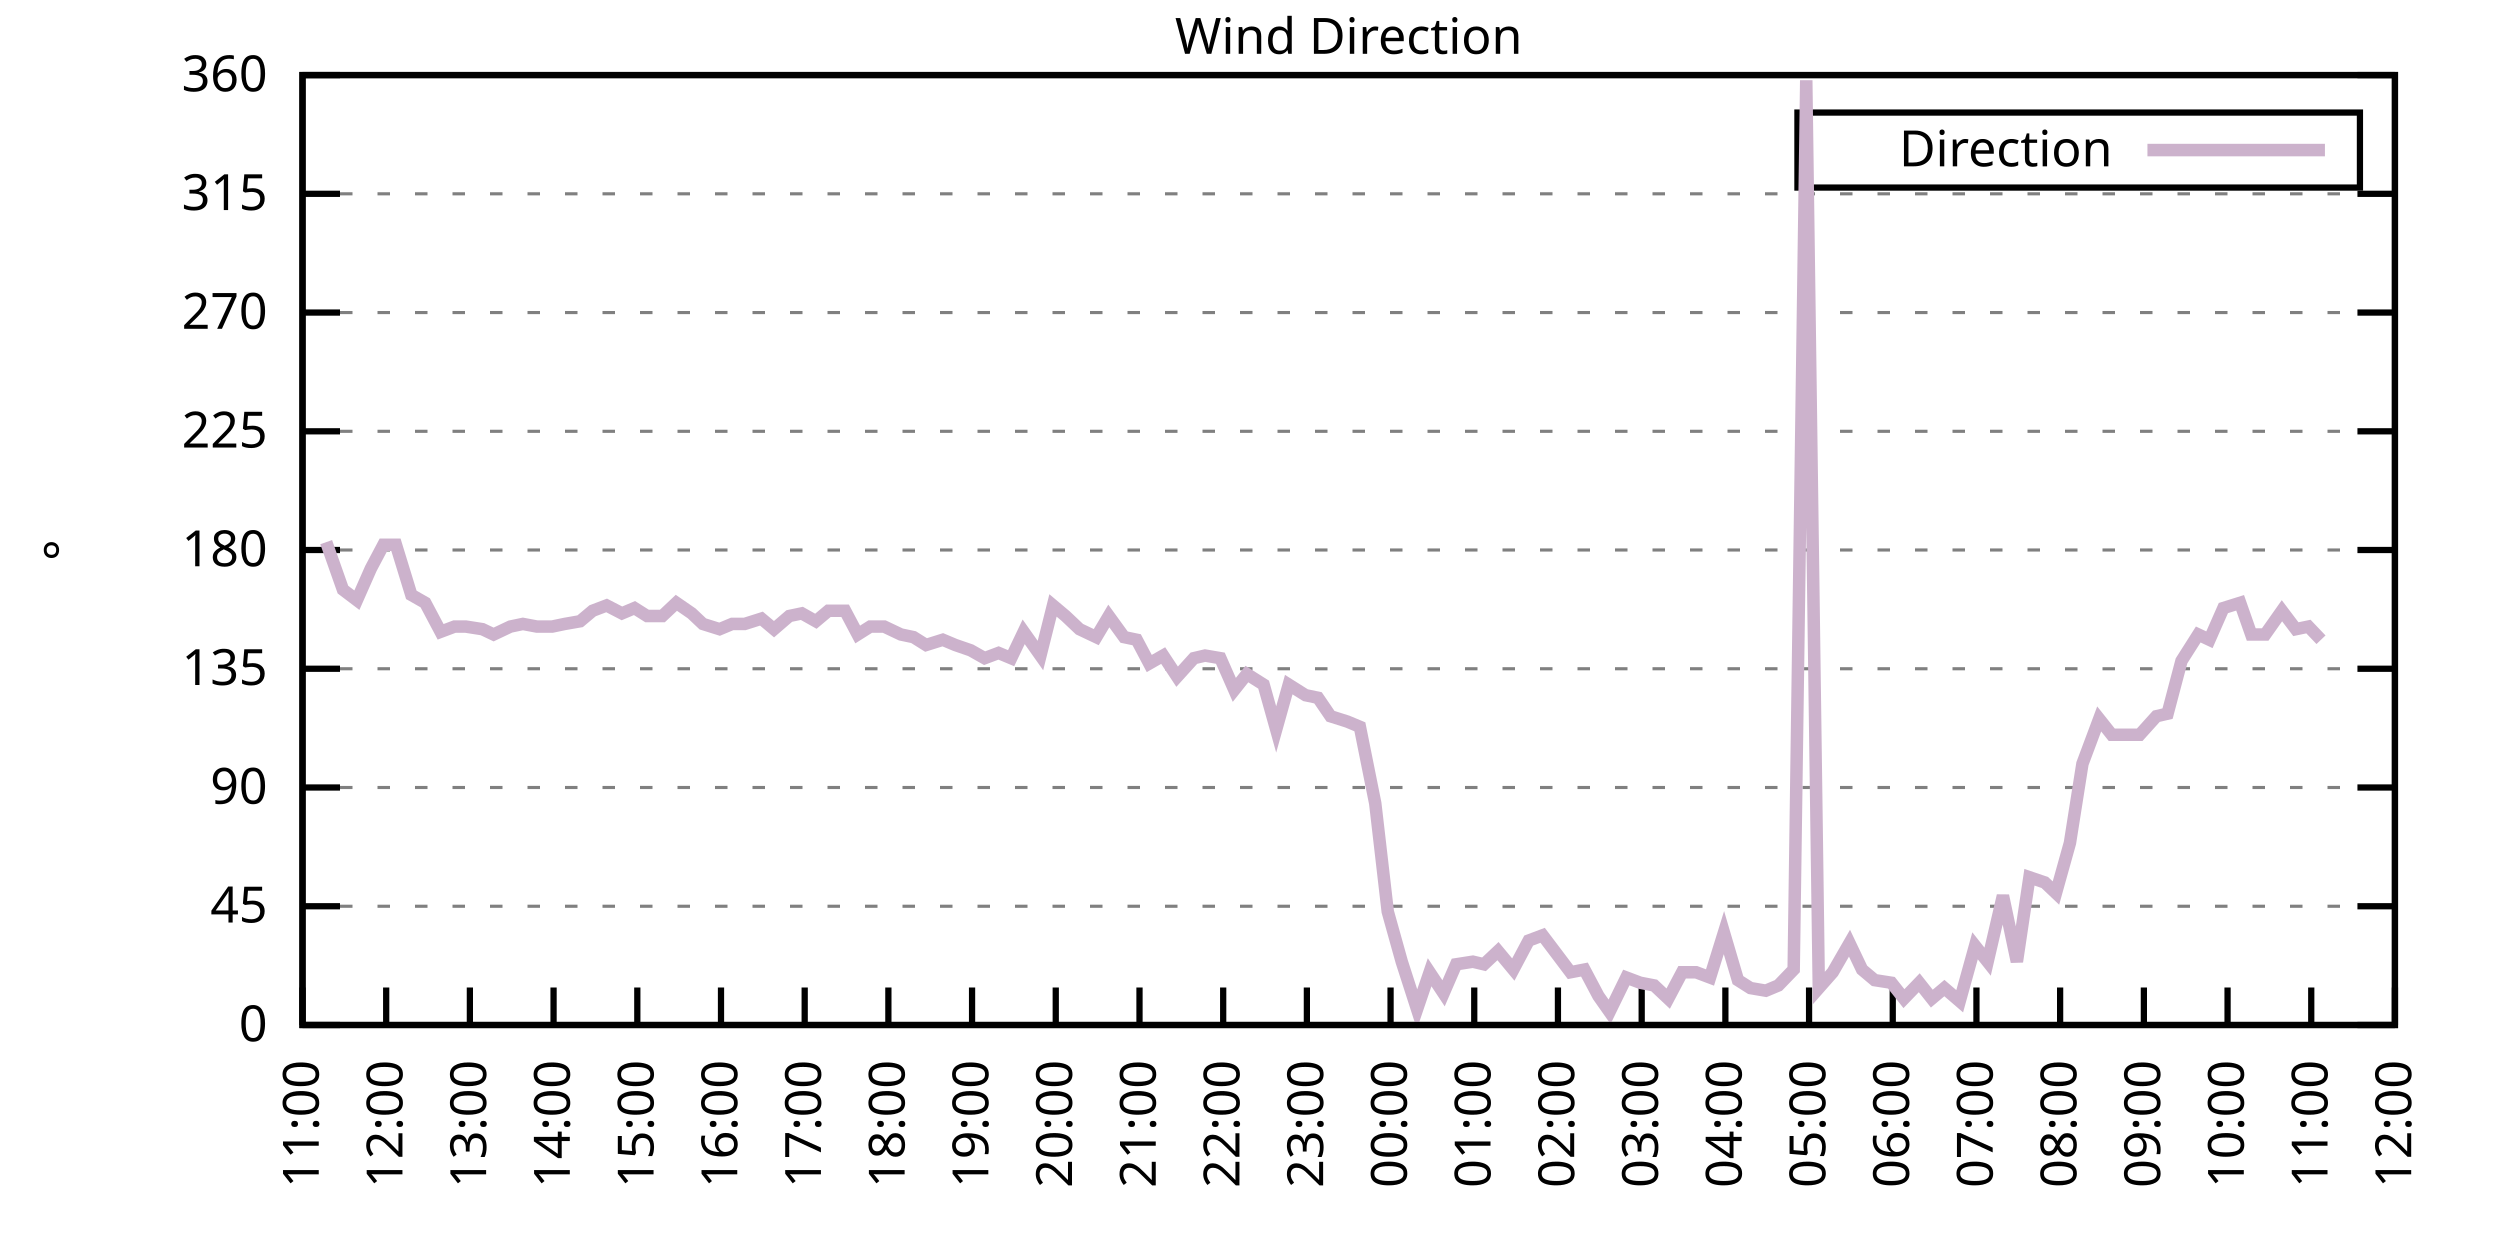
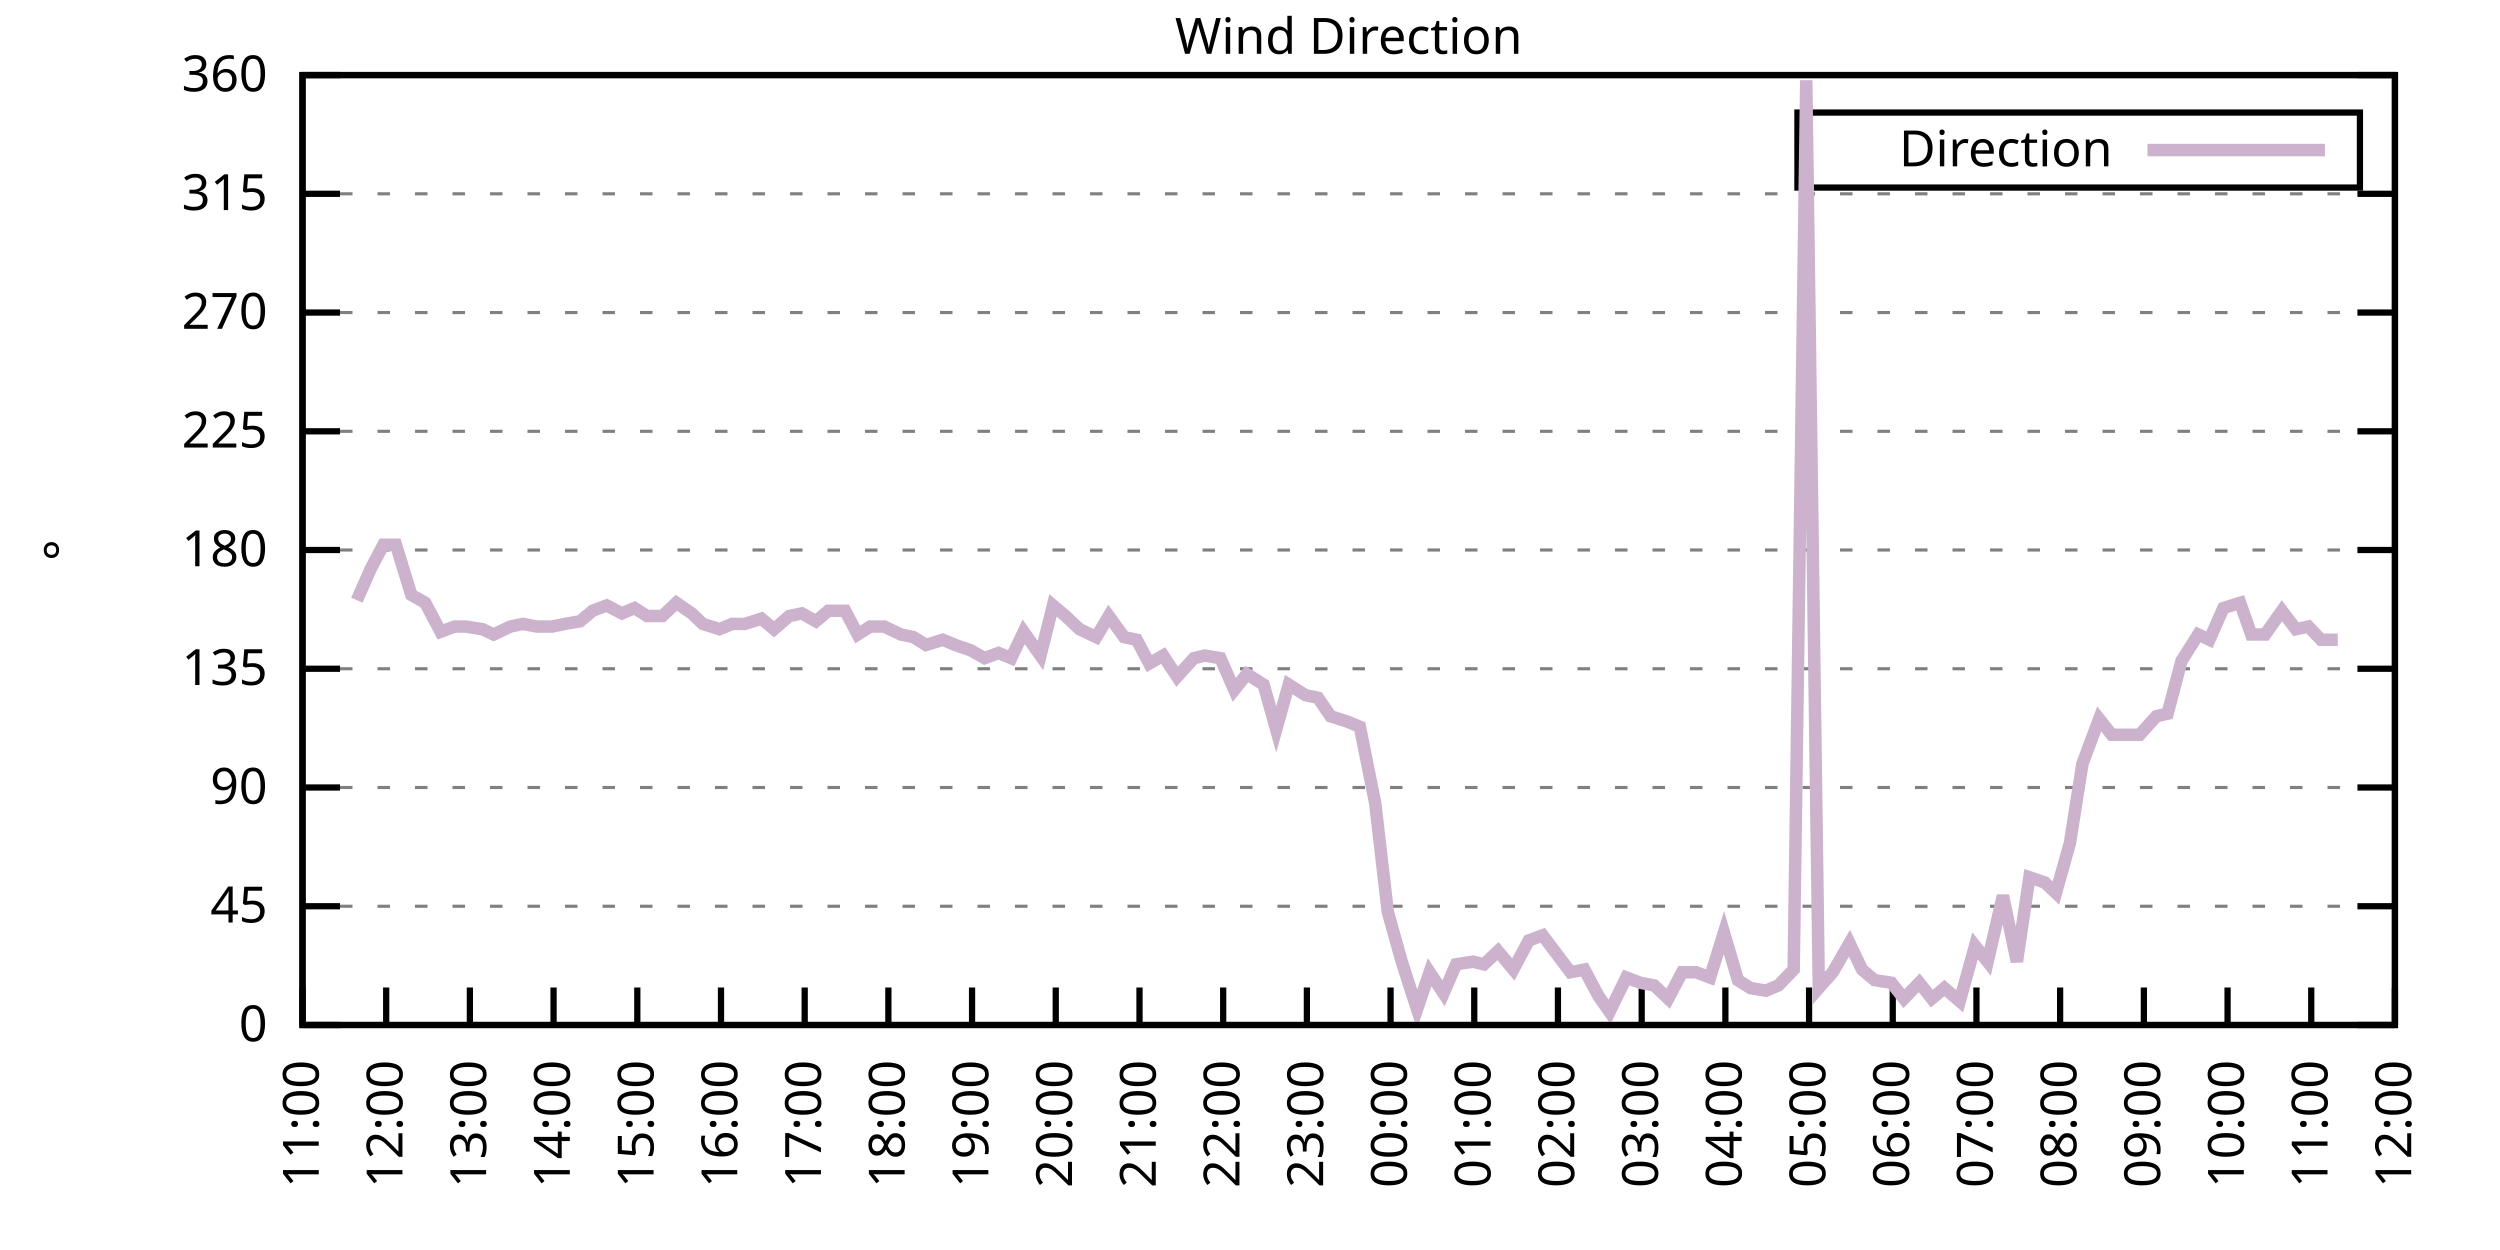
<svg xmlns="http://www.w3.org/2000/svg" xmlns:xlink="http://www.w3.org/1999/xlink" width="400" height="200" viewBox="0 0 400 200">
  <g id="gnuplot_canvas">
    <rect x="0" y="0" width="400" height="200" fill="none" />
    <defs>
      <circle id="gpDot" r="0.5" stroke-width="0.5" stroke="currentColor" />
      <path id="gpPt0" stroke-width="0.333" stroke="currentColor" d="M-1,0 h2 M0,-1 v2" />
      <path id="gpPt1" stroke-width="0.333" stroke="currentColor" d="M-1,-1 L1,1 M1,-1 L-1,1" />
      <path id="gpPt2" stroke-width="0.333" stroke="currentColor" d="M-1,0 L1,0 M0,-1 L0,1 M-1,-1 L1,1 M-1,1 L1,-1" />
      <rect id="gpPt3" stroke-width="0.333" stroke="currentColor" x="-1" y="-1" width="2" height="2" />
      <rect id="gpPt4" stroke-width="0.333" stroke="currentColor" fill="currentColor" x="-1" y="-1" width="2" height="2" />
      <circle id="gpPt5" stroke-width="0.333" stroke="currentColor" cx="0" cy="0" r="1" />
      <use xlink:href="#gpPt5" id="gpPt6" fill="currentColor" stroke="none" />
      <path id="gpPt7" stroke-width="0.333" stroke="currentColor" d="M0,-1.33 L-1.33,0.67 L1.33,0.67 z" />
      <use xlink:href="#gpPt7" id="gpPt8" fill="currentColor" stroke="none" />
      <use xlink:href="#gpPt7" id="gpPt9" stroke="currentColor" transform="rotate(180)" />
      <use xlink:href="#gpPt9" id="gpPt10" fill="currentColor" stroke="none" />
      <use xlink:href="#gpPt3" id="gpPt11" stroke="currentColor" transform="rotate(45)" />
      <use xlink:href="#gpPt11" id="gpPt12" fill="currentColor" stroke="none" />
      <path id="gpPt13" stroke-width="0.333" stroke="currentColor" d="M0,1.330 L1.265,0.411 L0.782,-1.067 L-0.782,-1.076 L-1.265,0.411 z" />
      <use xlink:href="#gpPt13" id="gpPt14" fill="currentColor" stroke="none" />
      <filter id="textbox" filterUnits="objectBoundingBox" x="0" y="0" height="1" width="1">
        <feFlood flood-color="white" flood-opacity="1" result="bgnd" />
        <feComposite in="SourceGraphic" in2="bgnd" operator="atop" />
      </filter>
      <filter id="greybox" filterUnits="objectBoundingBox" x="0" y="0" height="1" width="1">
        <feFlood flood-color="lightgrey" flood-opacity="1" result="grey" />
        <feComposite in="SourceGraphic" in2="grey" operator="atop" />
      </filter>
    </defs>
    <g fill="none" color="white" stroke="currentColor" stroke-width="1.00" stroke-linecap="butt" stroke-linejoin="miter">
</g>
    <g fill="none" color="black" stroke="currentColor" stroke-width="1.00" stroke-linecap="butt" stroke-linejoin="miter">
      <g stroke="none" shape-rendering="crispEdges">
        <polygon fill="rgb(255, 255, 255)" points="48.40,164.00 383.18,164.00 383.18,12.02 48.40,12.02 " />
      </g>
    </g>
    <g fill="none" color="black" stroke="currentColor" stroke-width="1.00" stroke-linecap="butt" stroke-linejoin="miter">
</g>
    <g fill="none" color="black" stroke="black" stroke-width="0.50" stroke-linecap="butt" stroke-linejoin="miter">
</g>
    <g fill="none" color="gray" stroke="currentColor" stroke-width="0.50" stroke-linecap="butt" stroke-linejoin="miter">
      <path stroke="gray" stroke-dasharray="2,4" class="gridline" d="M48.40,164.00 L383.19,164.00  " />
    </g>
    <g fill="none" color="gray" stroke="gray" stroke-width="1.00" stroke-linecap="butt" stroke-linejoin="miter">
</g>
    <g fill="none" color="black" stroke="currentColor" stroke-width="1.00" stroke-linecap="butt" stroke-linejoin="miter">
      <path stroke="black" d="M48.40,164.00 L54.40,164.00 M383.19,164.00 L377.19,164.00  " />
      <g transform="translate(42.80,166.60)" stroke="none" fill="black" font-family="Sans" font-size="8.00" text-anchor="end">
        <text>
          <tspan font-family="Sans"> 0</tspan>
        </text>
      </g>
    </g>
    <g fill="none" color="black" stroke="currentColor" stroke-width="1.00" stroke-linecap="butt" stroke-linejoin="miter">
</g>
    <g fill="none" color="black" stroke="black" stroke-width="0.50" stroke-linecap="butt" stroke-linejoin="miter">
</g>
    <g fill="none" color="gray" stroke="currentColor" stroke-width="0.50" stroke-linecap="butt" stroke-linejoin="miter">
      <path stroke="gray" stroke-dasharray="2,4" class="gridline" d="M48.40,145.00 L383.19,145.00  " />
    </g>
    <g fill="none" color="gray" stroke="gray" stroke-width="1.00" stroke-linecap="butt" stroke-linejoin="miter">
</g>
    <g fill="none" color="black" stroke="currentColor" stroke-width="1.00" stroke-linecap="butt" stroke-linejoin="miter">
      <path stroke="black" d="M48.40,145.00 L54.40,145.00 M383.19,145.00 L377.19,145.00  " />
      <g transform="translate(42.80,147.60)" stroke="none" fill="black" font-family="Sans" font-size="8.00" text-anchor="end">
        <text>
          <tspan font-family="Sans"> 45</tspan>
        </text>
      </g>
    </g>
    <g fill="none" color="black" stroke="currentColor" stroke-width="1.00" stroke-linecap="butt" stroke-linejoin="miter">
</g>
    <g fill="none" color="black" stroke="black" stroke-width="0.50" stroke-linecap="butt" stroke-linejoin="miter">
</g>
    <g fill="none" color="gray" stroke="currentColor" stroke-width="0.50" stroke-linecap="butt" stroke-linejoin="miter">
      <path stroke="gray" stroke-dasharray="2,4" class="gridline" d="M48.40,126.00 L383.19,126.00  " />
    </g>
    <g fill="none" color="gray" stroke="gray" stroke-width="1.00" stroke-linecap="butt" stroke-linejoin="miter">
</g>
    <g fill="none" color="black" stroke="currentColor" stroke-width="1.00" stroke-linecap="butt" stroke-linejoin="miter">
      <path stroke="black" d="M48.40,126.00 L54.40,126.00 M383.19,126.00 L377.19,126.00  " />
      <g transform="translate(42.80,128.60)" stroke="none" fill="black" font-family="Sans" font-size="8.00" text-anchor="end">
        <text>
          <tspan font-family="Sans"> 90</tspan>
        </text>
      </g>
    </g>
    <g fill="none" color="black" stroke="currentColor" stroke-width="1.00" stroke-linecap="butt" stroke-linejoin="miter">
</g>
    <g fill="none" color="black" stroke="black" stroke-width="0.50" stroke-linecap="butt" stroke-linejoin="miter">
</g>
    <g fill="none" color="gray" stroke="currentColor" stroke-width="0.50" stroke-linecap="butt" stroke-linejoin="miter">
      <path stroke="gray" stroke-dasharray="2,4" class="gridline" d="M48.40,107.00 L383.19,107.00  " />
    </g>
    <g fill="none" color="gray" stroke="gray" stroke-width="1.00" stroke-linecap="butt" stroke-linejoin="miter">
</g>
    <g fill="none" color="black" stroke="currentColor" stroke-width="1.00" stroke-linecap="butt" stroke-linejoin="miter">
      <path stroke="black" d="M48.40,107.00 L54.40,107.00 M383.19,107.00 L377.19,107.00  " />
      <g transform="translate(42.80,109.60)" stroke="none" fill="black" font-family="Sans" font-size="8.00" text-anchor="end">
        <text>
          <tspan font-family="Sans"> 135</tspan>
        </text>
      </g>
    </g>
    <g fill="none" color="black" stroke="currentColor" stroke-width="1.00" stroke-linecap="butt" stroke-linejoin="miter">
</g>
    <g fill="none" color="black" stroke="black" stroke-width="0.50" stroke-linecap="butt" stroke-linejoin="miter">
</g>
    <g fill="none" color="gray" stroke="currentColor" stroke-width="0.50" stroke-linecap="butt" stroke-linejoin="miter">
      <path stroke="gray" stroke-dasharray="2,4" class="gridline" d="M48.40,88.00 L383.19,88.00  " />
    </g>
    <g fill="none" color="gray" stroke="gray" stroke-width="1.00" stroke-linecap="butt" stroke-linejoin="miter">
</g>
    <g fill="none" color="black" stroke="currentColor" stroke-width="1.00" stroke-linecap="butt" stroke-linejoin="miter">
      <path stroke="black" d="M48.40,88.00 L54.40,88.00 M383.19,88.00 L377.19,88.00  " />
      <g transform="translate(42.80,90.60)" stroke="none" fill="black" font-family="Sans" font-size="8.00" text-anchor="end">
        <text>
          <tspan font-family="Sans"> 180</tspan>
        </text>
      </g>
    </g>
    <g fill="none" color="black" stroke="currentColor" stroke-width="1.00" stroke-linecap="butt" stroke-linejoin="miter">
</g>
    <g fill="none" color="black" stroke="black" stroke-width="0.50" stroke-linecap="butt" stroke-linejoin="miter">
</g>
    <g fill="none" color="gray" stroke="currentColor" stroke-width="0.50" stroke-linecap="butt" stroke-linejoin="miter">
      <path stroke="gray" stroke-dasharray="2,4" class="gridline" d="M48.40,69.01 L383.19,69.01  " />
    </g>
    <g fill="none" color="gray" stroke="gray" stroke-width="1.00" stroke-linecap="butt" stroke-linejoin="miter">
</g>
    <g fill="none" color="black" stroke="currentColor" stroke-width="1.00" stroke-linecap="butt" stroke-linejoin="miter">
      <path stroke="black" d="M48.40,69.01 L54.40,69.01 M383.19,69.01 L377.19,69.01  " />
      <g transform="translate(42.80,71.61)" stroke="none" fill="black" font-family="Sans" font-size="8.00" text-anchor="end">
        <text>
          <tspan font-family="Sans"> 225</tspan>
        </text>
      </g>
    </g>
    <g fill="none" color="black" stroke="currentColor" stroke-width="1.00" stroke-linecap="butt" stroke-linejoin="miter">
</g>
    <g fill="none" color="black" stroke="black" stroke-width="0.50" stroke-linecap="butt" stroke-linejoin="miter">
</g>
    <g fill="none" color="gray" stroke="currentColor" stroke-width="0.50" stroke-linecap="butt" stroke-linejoin="miter">
      <path stroke="gray" stroke-dasharray="2,4" class="gridline" d="M48.40,50.01 L383.19,50.01  " />
    </g>
    <g fill="none" color="gray" stroke="gray" stroke-width="1.00" stroke-linecap="butt" stroke-linejoin="miter">
</g>
    <g fill="none" color="black" stroke="currentColor" stroke-width="1.00" stroke-linecap="butt" stroke-linejoin="miter">
      <path stroke="black" d="M48.40,50.01 L54.40,50.01 M383.19,50.01 L377.19,50.01  " />
      <g transform="translate(42.80,52.61)" stroke="none" fill="black" font-family="Sans" font-size="8.00" text-anchor="end">
        <text>
          <tspan font-family="Sans"> 270</tspan>
        </text>
      </g>
    </g>
    <g fill="none" color="black" stroke="currentColor" stroke-width="1.00" stroke-linecap="butt" stroke-linejoin="miter">
</g>
    <g fill="none" color="black" stroke="black" stroke-width="0.50" stroke-linecap="butt" stroke-linejoin="miter">
</g>
    <g fill="none" color="gray" stroke="currentColor" stroke-width="0.50" stroke-linecap="butt" stroke-linejoin="miter">
      <path stroke="gray" stroke-dasharray="2,4" class="gridline" d="M48.40,31.01 L383.19,31.01  " />
    </g>
    <g fill="none" color="gray" stroke="gray" stroke-width="1.00" stroke-linecap="butt" stroke-linejoin="miter">
</g>
    <g fill="none" color="black" stroke="currentColor" stroke-width="1.00" stroke-linecap="butt" stroke-linejoin="miter">
      <path stroke="black" d="M48.40,31.01 L54.40,31.01 M383.19,31.01 L377.19,31.01  " />
      <g transform="translate(42.80,33.61)" stroke="none" fill="black" font-family="Sans" font-size="8.00" text-anchor="end">
        <text>
          <tspan font-family="Sans"> 315</tspan>
        </text>
      </g>
    </g>
    <g fill="none" color="black" stroke="currentColor" stroke-width="1.00" stroke-linecap="butt" stroke-linejoin="miter">
</g>
    <g fill="none" color="black" stroke="black" stroke-width="0.50" stroke-linecap="butt" stroke-linejoin="miter">
</g>
    <g fill="none" color="gray" stroke="currentColor" stroke-width="0.50" stroke-linecap="butt" stroke-linejoin="miter">
      <path stroke="gray" stroke-dasharray="2,4" class="gridline" d="M48.40,12.01 L383.19,12.01  " />
    </g>
    <g fill="none" color="gray" stroke="gray" stroke-width="1.00" stroke-linecap="butt" stroke-linejoin="miter">
</g>
    <g fill="none" color="black" stroke="currentColor" stroke-width="1.00" stroke-linecap="butt" stroke-linejoin="miter">
      <path stroke="black" d="M48.40,12.01 L54.40,12.01 M383.19,12.01 L377.19,12.01  " />
      <g transform="translate(42.80,14.61)" stroke="none" fill="black" font-family="Sans" font-size="8.00" text-anchor="end">
        <text>
          <tspan font-family="Sans"> 360</tspan>
        </text>
      </g>
    </g>
    <g fill="none" color="black" stroke="currentColor" stroke-width="1.00" stroke-linecap="butt" stroke-linejoin="miter">
      <path stroke="black" d="M48.40,164.00 L48.40,158.00  " />
      <g transform="translate(51.00,169.60) rotate(270.00)" stroke="none" fill="black" font-family="Sans" font-size="8.00" text-anchor="end">
        <text>
          <tspan font-family="Sans">11:00</tspan>
        </text>
      </g>
    </g>
    <g fill="none" color="black" stroke="currentColor" stroke-width="1.00" stroke-linecap="butt" stroke-linejoin="miter">
      <path stroke="black" d="M61.79,164.00 L61.79,158.00  " />
      <g transform="translate(64.39,169.60) rotate(270.00)" stroke="none" fill="black" font-family="Sans" font-size="8.00" text-anchor="end">
        <text>
          <tspan font-family="Sans">12:00</tspan>
        </text>
      </g>
    </g>
    <g fill="none" color="black" stroke="currentColor" stroke-width="1.00" stroke-linecap="butt" stroke-linejoin="miter">
      <path stroke="black" d="M75.18,164.00 L75.18,158.00  " />
      <g transform="translate(77.78,169.60) rotate(270.00)" stroke="none" fill="black" font-family="Sans" font-size="8.00" text-anchor="end">
        <text>
          <tspan font-family="Sans">13:00</tspan>
        </text>
      </g>
    </g>
    <g fill="none" color="black" stroke="currentColor" stroke-width="1.00" stroke-linecap="butt" stroke-linejoin="miter">
      <path stroke="black" d="M88.57,164.00 L88.57,158.00  " />
      <g transform="translate(91.17,169.60) rotate(270.00)" stroke="none" fill="black" font-family="Sans" font-size="8.00" text-anchor="end">
        <text>
          <tspan font-family="Sans">14:00</tspan>
        </text>
      </g>
    </g>
    <g fill="none" color="black" stroke="currentColor" stroke-width="1.00" stroke-linecap="butt" stroke-linejoin="miter">
      <path stroke="black" d="M101.97,164.00 L101.97,158.00  " />
      <g transform="translate(104.57,169.60) rotate(270.00)" stroke="none" fill="black" font-family="Sans" font-size="8.00" text-anchor="end">
        <text>
          <tspan font-family="Sans">15:00</tspan>
        </text>
      </g>
    </g>
    <g fill="none" color="black" stroke="currentColor" stroke-width="1.00" stroke-linecap="butt" stroke-linejoin="miter">
      <path stroke="black" d="M115.36,164.00 L115.36,158.00  " />
      <g transform="translate(117.96,169.60) rotate(270.00)" stroke="none" fill="black" font-family="Sans" font-size="8.00" text-anchor="end">
        <text>
          <tspan font-family="Sans">16:00</tspan>
        </text>
      </g>
    </g>
    <g fill="none" color="black" stroke="currentColor" stroke-width="1.00" stroke-linecap="butt" stroke-linejoin="miter">
      <path stroke="black" d="M128.75,164.00 L128.75,158.00  " />
      <g transform="translate(131.35,169.60) rotate(270.00)" stroke="none" fill="black" font-family="Sans" font-size="8.00" text-anchor="end">
        <text>
          <tspan font-family="Sans">17:00</tspan>
        </text>
      </g>
    </g>
    <g fill="none" color="black" stroke="currentColor" stroke-width="1.00" stroke-linecap="butt" stroke-linejoin="miter">
      <path stroke="black" d="M142.14,164.00 L142.14,158.00  " />
      <g transform="translate(144.74,169.60) rotate(270.00)" stroke="none" fill="black" font-family="Sans" font-size="8.00" text-anchor="end">
        <text>
          <tspan font-family="Sans">18:00</tspan>
        </text>
      </g>
    </g>
    <g fill="none" color="black" stroke="currentColor" stroke-width="1.00" stroke-linecap="butt" stroke-linejoin="miter">
      <path stroke="black" d="M155.53,164.00 L155.53,158.00  " />
      <g transform="translate(158.13,169.60) rotate(270.00)" stroke="none" fill="black" font-family="Sans" font-size="8.00" text-anchor="end">
        <text>
          <tspan font-family="Sans">19:00</tspan>
        </text>
      </g>
    </g>
    <g fill="none" color="black" stroke="currentColor" stroke-width="1.00" stroke-linecap="butt" stroke-linejoin="miter">
      <path stroke="black" d="M168.92,164.00 L168.92,158.00  " />
      <g transform="translate(171.52,169.60) rotate(270.00)" stroke="none" fill="black" font-family="Sans" font-size="8.00" text-anchor="end">
        <text>
          <tspan font-family="Sans">20:00</tspan>
        </text>
      </g>
    </g>
    <g fill="none" color="black" stroke="currentColor" stroke-width="1.00" stroke-linecap="butt" stroke-linejoin="miter">
      <path stroke="black" d="M182.32,164.00 L182.32,158.00  " />
      <g transform="translate(184.92,169.60) rotate(270.00)" stroke="none" fill="black" font-family="Sans" font-size="8.00" text-anchor="end">
        <text>
          <tspan font-family="Sans">21:00</tspan>
        </text>
      </g>
    </g>
    <g fill="none" color="black" stroke="currentColor" stroke-width="1.00" stroke-linecap="butt" stroke-linejoin="miter">
      <path stroke="black" d="M195.71,164.00 L195.71,158.00  " />
      <g transform="translate(198.31,169.60) rotate(270.00)" stroke="none" fill="black" font-family="Sans" font-size="8.00" text-anchor="end">
        <text>
          <tspan font-family="Sans">22:00</tspan>
        </text>
      </g>
    </g>
    <g fill="none" color="black" stroke="currentColor" stroke-width="1.00" stroke-linecap="butt" stroke-linejoin="miter">
      <path stroke="black" d="M209.10,164.00 L209.10,158.00  " />
      <g transform="translate(211.70,169.60) rotate(270.00)" stroke="none" fill="black" font-family="Sans" font-size="8.00" text-anchor="end">
        <text>
          <tspan font-family="Sans">23:00</tspan>
        </text>
      </g>
    </g>
    <g fill="none" color="black" stroke="currentColor" stroke-width="1.00" stroke-linecap="butt" stroke-linejoin="miter">
      <path stroke="black" d="M222.49,164.00 L222.49,158.00  " />
      <g transform="translate(225.09,169.60) rotate(270.00)" stroke="none" fill="black" font-family="Sans" font-size="8.00" text-anchor="end">
        <text>
          <tspan font-family="Sans">00:00</tspan>
        </text>
      </g>
    </g>
    <g fill="none" color="black" stroke="currentColor" stroke-width="1.00" stroke-linecap="butt" stroke-linejoin="miter">
      <path stroke="black" d="M235.88,164.00 L235.88,158.00  " />
      <g transform="translate(238.48,169.60) rotate(270.00)" stroke="none" fill="black" font-family="Sans" font-size="8.00" text-anchor="end">
        <text>
          <tspan font-family="Sans">01:00</tspan>
        </text>
      </g>
    </g>
    <g fill="none" color="black" stroke="currentColor" stroke-width="1.00" stroke-linecap="butt" stroke-linejoin="miter">
      <path stroke="black" d="M249.27,164.00 L249.27,158.00  " />
      <g transform="translate(251.87,169.60) rotate(270.00)" stroke="none" fill="black" font-family="Sans" font-size="8.00" text-anchor="end">
        <text>
          <tspan font-family="Sans">02:00</tspan>
        </text>
      </g>
    </g>
    <g fill="none" color="black" stroke="currentColor" stroke-width="1.00" stroke-linecap="butt" stroke-linejoin="miter">
      <path stroke="black" d="M262.67,164.00 L262.67,158.00  " />
      <g transform="translate(265.27,169.60) rotate(270.00)" stroke="none" fill="black" font-family="Sans" font-size="8.00" text-anchor="end">
        <text>
          <tspan font-family="Sans">03:00</tspan>
        </text>
      </g>
    </g>
    <g fill="none" color="black" stroke="currentColor" stroke-width="1.00" stroke-linecap="butt" stroke-linejoin="miter">
      <path stroke="black" d="M276.06,164.00 L276.06,158.00  " />
      <g transform="translate(278.66,169.60) rotate(270.00)" stroke="none" fill="black" font-family="Sans" font-size="8.00" text-anchor="end">
        <text>
          <tspan font-family="Sans">04:00</tspan>
        </text>
      </g>
    </g>
    <g fill="none" color="black" stroke="currentColor" stroke-width="1.00" stroke-linecap="butt" stroke-linejoin="miter">
      <path stroke="black" d="M289.45,164.00 L289.45,158.00  " />
      <g transform="translate(292.05,169.60) rotate(270.00)" stroke="none" fill="black" font-family="Sans" font-size="8.00" text-anchor="end">
        <text>
          <tspan font-family="Sans">05:00</tspan>
        </text>
      </g>
    </g>
    <g fill="none" color="black" stroke="currentColor" stroke-width="1.00" stroke-linecap="butt" stroke-linejoin="miter">
      <path stroke="black" d="M302.84,164.00 L302.84,158.00  " />
      <g transform="translate(305.44,169.60) rotate(270.00)" stroke="none" fill="black" font-family="Sans" font-size="8.00" text-anchor="end">
        <text>
          <tspan font-family="Sans">06:00</tspan>
        </text>
      </g>
    </g>
    <g fill="none" color="black" stroke="currentColor" stroke-width="1.00" stroke-linecap="butt" stroke-linejoin="miter">
      <path stroke="black" d="M316.23,164.00 L316.23,158.00  " />
      <g transform="translate(318.83,169.60) rotate(270.00)" stroke="none" fill="black" font-family="Sans" font-size="8.00" text-anchor="end">
        <text>
          <tspan font-family="Sans">07:00</tspan>
        </text>
      </g>
    </g>
    <g fill="none" color="black" stroke="currentColor" stroke-width="1.00" stroke-linecap="butt" stroke-linejoin="miter">
      <path stroke="black" d="M329.62,164.00 L329.62,158.00  " />
      <g transform="translate(332.22,169.60) rotate(270.00)" stroke="none" fill="black" font-family="Sans" font-size="8.00" text-anchor="end">
        <text>
          <tspan font-family="Sans">08:00</tspan>
        </text>
      </g>
    </g>
    <g fill="none" color="black" stroke="currentColor" stroke-width="1.00" stroke-linecap="butt" stroke-linejoin="miter">
      <path stroke="black" d="M343.02,164.00 L343.02,158.00  " />
      <g transform="translate(345.62,169.60) rotate(270.00)" stroke="none" fill="black" font-family="Sans" font-size="8.00" text-anchor="end">
        <text>
          <tspan font-family="Sans">09:00</tspan>
        </text>
      </g>
    </g>
    <g fill="none" color="black" stroke="currentColor" stroke-width="1.00" stroke-linecap="butt" stroke-linejoin="miter">
      <path stroke="black" d="M356.41,164.00 L356.41,158.00  " />
      <g transform="translate(359.01,169.60) rotate(270.00)" stroke="none" fill="black" font-family="Sans" font-size="8.00" text-anchor="end">
        <text>
          <tspan font-family="Sans">10:00</tspan>
        </text>
      </g>
    </g>
    <g fill="none" color="black" stroke="currentColor" stroke-width="1.00" stroke-linecap="butt" stroke-linejoin="miter">
      <path stroke="black" d="M369.80,164.00 L369.80,158.00  " />
      <g transform="translate(372.40,169.60) rotate(270.00)" stroke="none" fill="black" font-family="Sans" font-size="8.00" text-anchor="end">
        <text>
          <tspan font-family="Sans">11:00</tspan>
        </text>
      </g>
    </g>
    <g fill="none" color="black" stroke="currentColor" stroke-width="1.00" stroke-linecap="butt" stroke-linejoin="miter">
      <path stroke="black" d="M383.19,164.00 L383.19,158.00  " />
      <g transform="translate(385.79,169.60) rotate(270.00)" stroke="none" fill="black" font-family="Sans" font-size="8.00" text-anchor="end">
        <text>
          <tspan font-family="Sans">12:00</tspan>
        </text>
      </g>
    </g>
    <g fill="none" color="black" stroke="currentColor" stroke-width="1.00" stroke-linecap="butt" stroke-linejoin="miter">
</g>
    <g fill="none" color="black" stroke="currentColor" stroke-width="1.00" stroke-linecap="butt" stroke-linejoin="miter">
      <path stroke="black" d="M48.40,12.01 L48.40,164.00 L383.19,164.00 L383.19,12.01 L48.40,12.01 Z  " />
    </g>
    <g fill="none" color="black" stroke="currentColor" stroke-width="1.00" stroke-linecap="butt" stroke-linejoin="miter">
</g>
    <g fill="none" color="black" stroke="currentColor" stroke-width="1.00" stroke-linecap="butt" stroke-linejoin="miter">
      <path stroke="black" d="M287.59,30.01 L287.59,18.01 L377.59,18.01 L377.59,30.01 L287.59,30.01 Z  " />
    </g>
    <g id="Wind_direction_plot_1">
      <g fill="none" color="white" stroke="black" stroke-width="2.00" stroke-linecap="butt" stroke-linejoin="miter">
</g>
      <g fill="none" color="black" stroke="currentColor" stroke-width="2.00" stroke-linecap="butt" stroke-linejoin="miter">
        <g transform="translate(337.99,26.61)" stroke="none" fill="black" font-family="Sans" font-size="8.00" text-anchor="end">
          <text>
            <tspan font-family="Sans">Direction</tspan>
          </text>
        </g>
      </g>
      <g fill="none" color="black" stroke="currentColor" stroke-width="2.00" stroke-linecap="butt" stroke-linejoin="miter">
-         <path stroke="rgb(204, 178, 204)" d="M343.59,24.01 L371.99,24.01 M52.19,86.74 L54.87,94.34 L57.10,96.03 L59.34,90.96 L61.35,87.16 L63.35,87.16   L65.81,95.18 L68.04,96.45 L70.50,101.09 L72.73,100.25 L74.51,100.25 L77.19,100.67 L78.98,101.52 L81.66,100.25   L83.66,99.83 L85.90,100.25 L88.35,100.25 L90.36,99.83 L92.82,99.40 L94.82,97.72 L97.06,96.87 L99.51,98.14   L101.52,97.29 L103.53,98.56 L105.98,98.56 L108.22,96.45 L110.67,98.14 L112.46,99.83 L115.13,100.67 L117.14,99.83   L119.15,99.83 L121.83,98.98 L123.84,100.67 L126.29,98.56 L128.30,98.14 L130.54,99.40 L132.54,97.72 L135.22,97.72   L137.23,101.52 L139.24,100.25 L141.47,100.25 L144.15,101.52 L146.16,101.94 L148.17,103.20 L150.85,102.36 L152.85,103.20   L155.31,104.05 L157.54,105.31 L159.77,104.47 L161.78,105.31 L163.79,101.09 L166.47,104.89 L168.48,96.87 L170.49,98.56   L172.72,100.67 L175.40,101.94 L177.41,98.56 L179.86,101.94 L181.87,102.36 L183.88,106.16 L186.11,104.89 L188.34,108.27   L191.02,105.31 L192.81,104.89 L195.26,105.31 L197.49,110.38 L199.50,107.85 L202.18,109.54 L204.19,116.71 L206.20,109.54   L208.88,111.23 L210.88,111.65 L212.89,114.60 L215.57,115.45 L217.58,116.29 L220.04,128.54 L222.04,145.85 L224.28,153.87   L226.73,161.47 L228.74,155.56 L230.97,158.93 L232.98,154.29 L235.66,153.87 L237.44,154.29 L239.68,152.18 L242.13,155.13   L244.59,150.49 L246.82,149.65 L249.05,152.60 L251.28,155.56 L253.51,155.13 L255.75,159.36 L257.53,161.89 L260.21,156.40   L262.44,157.24 L264.67,157.67 L266.91,159.78 L269.14,155.56 L271.37,155.56 L273.60,156.40 L275.83,149.22 L278.07,156.82   L280.07,158.09 L282.53,158.51 L284.54,157.67 L286.99,155.13 L289.00,12.85 L291.01,158.09 L293.24,155.56 L295.92,150.91   L297.93,155.13 L299.94,156.82 L302.62,157.24 L304.63,159.78 L307.08,157.24 L309.09,159.78 L311.10,158.09 L313.55,160.20   L316.01,151.33 L318.02,153.87 L320.47,143.31 L322.70,153.87 L324.71,140.36 L327.17,141.20 L328.95,142.89 L331.19,134.87   L333.19,122.20 L335.87,115.03 L337.88,117.56 L340.34,117.56 L342.35,117.56 L345.02,114.60 L346.81,114.18 L349.04,105.74   L351.72,101.52 L353.51,102.36 L355.74,97.29 L358.42,96.45 L360.20,101.52 L362.43,101.52 L365.11,97.72 L367.34,100.67   L369.35,100.25 L371.36,102.36  " />
+         <path stroke="rgb(204, 178, 204)" d="M343.59,24.01 L371.99,24.01 M57.10,96.03 L59.34,90.96 L61.35,87.16 L63.35,87.16 L65.81,95.18 L68.04,96.45   L70.50,101.09 L72.73,100.25 L74.51,100.25 L77.19,100.67 L78.98,101.52 L81.66,100.25 L83.66,99.83 L85.90,100.25   L88.35,100.25 L90.36,99.83 L92.82,99.40 L94.82,97.72 L97.06,96.87 L99.51,98.14 L101.52,97.29 L103.53,98.56   L105.98,98.56 L108.22,96.45 L110.67,98.14 L112.46,99.83 L115.13,100.67 L117.14,99.83 L119.15,99.83 L121.83,98.98   L123.84,100.67 L126.29,98.56 L128.30,98.14 L130.54,99.40 L132.54,97.72 L135.22,97.72 L137.23,101.52 L139.24,100.25   L141.47,100.25 L144.15,101.52 L146.16,101.94 L148.17,103.20 L150.85,102.36 L152.85,103.20 L155.31,104.05 L157.54,105.31   L159.77,104.47 L161.78,105.31 L163.79,101.09 L166.47,104.89 L168.48,96.87 L170.49,98.56 L172.72,100.67 L175.40,101.94   L177.41,98.56 L179.86,101.94 L181.87,102.36 L183.88,106.16 L186.11,104.89 L188.34,108.27 L191.02,105.31 L192.81,104.89   L195.26,105.31 L197.49,110.38 L199.50,107.85 L202.18,109.54 L204.19,116.71 L206.20,109.54 L208.88,111.23 L210.88,111.65   L212.89,114.60 L215.57,115.45 L217.58,116.29 L220.04,128.54 L222.04,145.85 L224.28,153.87 L226.73,161.47 L228.74,155.56   L230.97,158.93 L232.98,154.29 L235.66,153.87 L237.44,154.29 L239.68,152.18 L242.13,155.13 L244.59,150.49 L246.82,149.65   L249.05,152.60 L251.28,155.56 L253.51,155.13 L255.75,159.36 L257.53,161.89 L260.21,156.40 L262.44,157.24 L264.67,157.67   L266.91,159.78 L269.14,155.56 L271.37,155.56 L273.60,156.40 L275.83,149.22 L278.07,156.82 L280.07,158.09 L282.53,158.51   L284.54,157.67 L286.99,155.13 L289.00,12.85 L291.01,158.09 L293.24,155.56 L295.92,150.91 L297.93,155.13 L299.94,156.82   L302.62,157.24 L304.63,159.78 L307.08,157.24 L309.09,159.78 L311.10,158.09 L313.55,160.20 L316.01,151.33 L318.02,153.87   L320.47,143.31 L322.70,153.87 L324.71,140.36 L327.17,141.20 L328.95,142.89 L331.19,134.87 L333.19,122.20 L335.87,115.03   L337.88,117.56 L340.34,117.56 L342.35,117.56 L345.02,114.60 L346.81,114.18 L349.04,105.74 L351.72,101.52 L353.51,102.36   L355.74,97.29 L358.42,96.45 L360.20,101.52 L362.43,101.52 L365.11,97.72 L367.34,100.67 L369.35,100.25 L371.36,102.36   L374.04,102.36  " />
      </g>
    </g>
    <g fill="none" color="black" stroke="currentColor" stroke-width="2.00" stroke-linecap="butt" stroke-linejoin="miter">
</g>
    <g fill="none" color="black" stroke="black" stroke-width="1.00" stroke-linecap="butt" stroke-linejoin="miter">
</g>
    <g fill="none" color="black" stroke="currentColor" stroke-width="1.00" stroke-linecap="butt" stroke-linejoin="miter">
      <path stroke="black" d="M48.40,12.01 L48.40,164.00 L383.19,164.00 L383.19,12.01 L48.40,12.01 Z  " />
      <g transform="translate(12.80,88.01) rotate(270.00)" stroke="none" fill="black" font-family="Sans" font-size="8.00" text-anchor="middle">
        <text>
          <tspan font-family="Sans">°</tspan>
        </text>
      </g>
    </g>
    <g fill="none" color="black" stroke="currentColor" stroke-width="1.00" stroke-linecap="butt" stroke-linejoin="miter">
</g>
    <g fill="none" color="black" stroke="currentColor" stroke-width="1.00" stroke-linecap="butt" stroke-linejoin="miter">
      <g transform="translate(215.79,8.61)" stroke="none" fill="black" font-family="Sans" font-size="8.00" text-anchor="middle">
        <text>
          <tspan font-family="Sans">Wind Direction</tspan>
        </text>
      </g>
    </g>
    <g fill="none" color="black" stroke="currentColor" stroke-width="1.00" stroke-linecap="butt" stroke-linejoin="miter">
</g>
  </g>
</svg>
